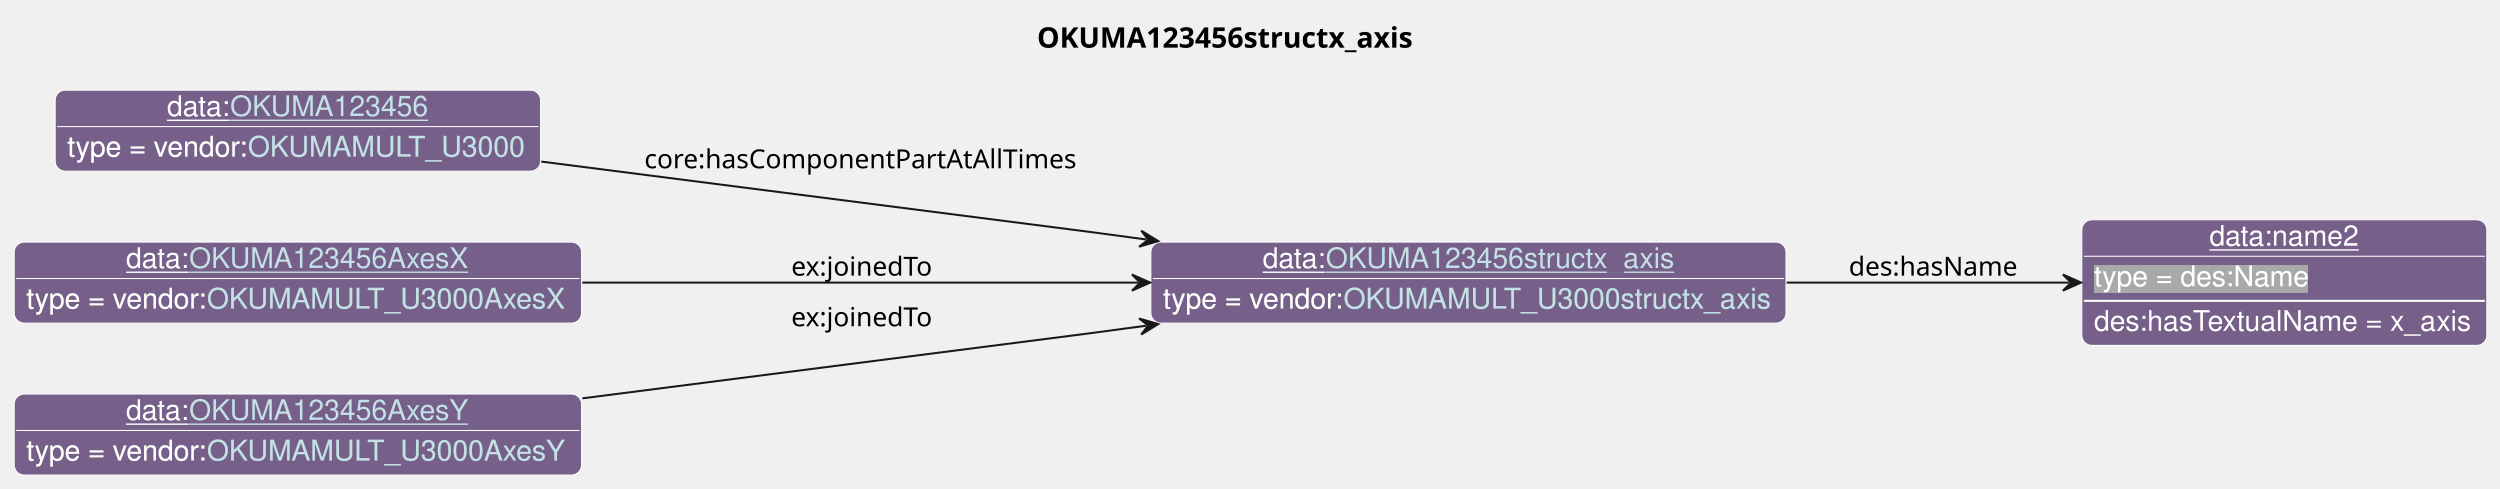
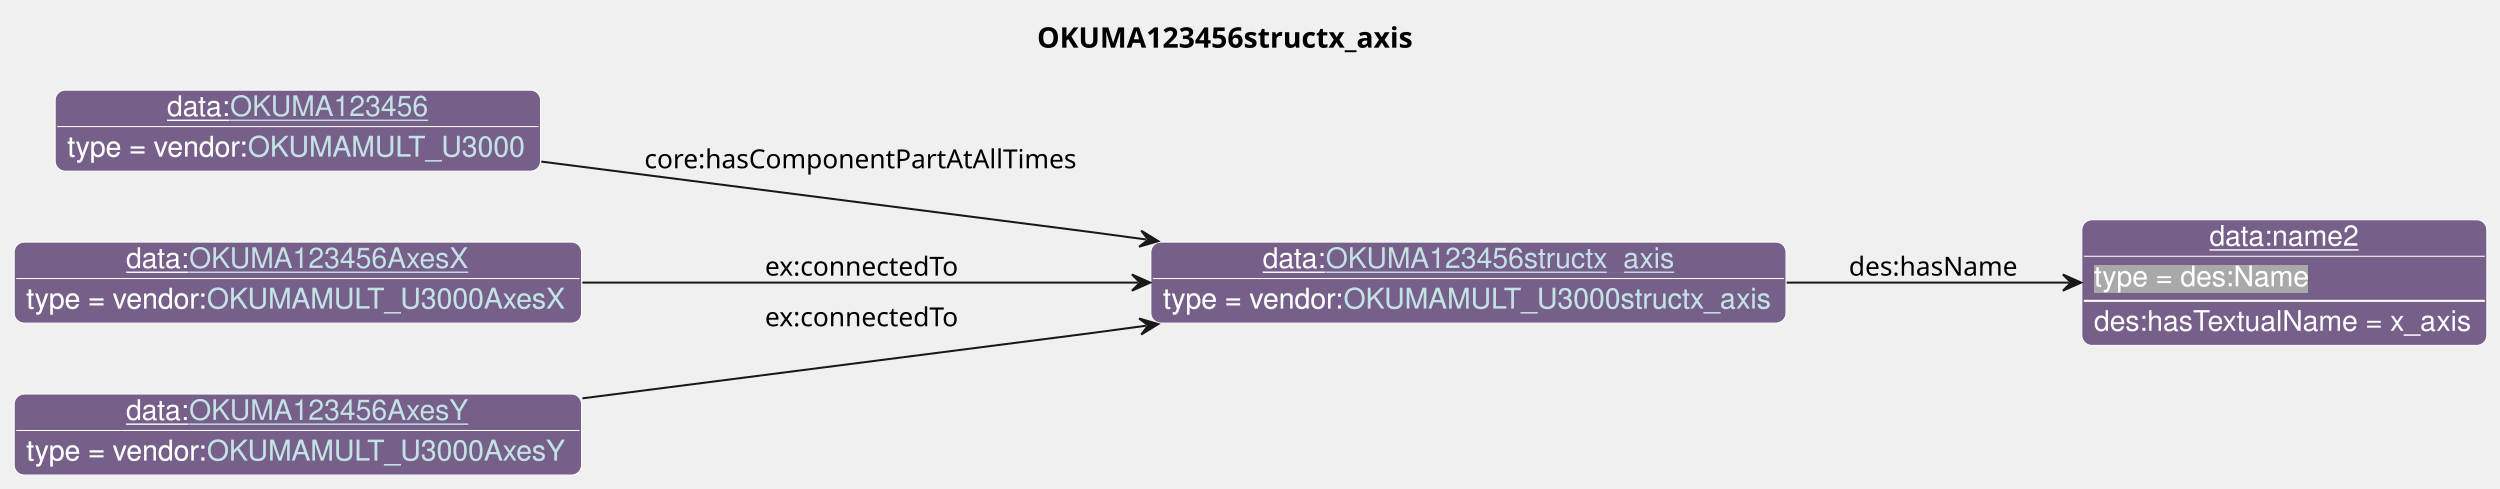
<svg xmlns="http://www.w3.org/2000/svg" xmlns:xlink="http://www.w3.org/1999/xlink" contentStyleType="text/css" data-diagram-type="CLASS" height="241px" preserveAspectRatio="none" style="width:1234px;height:241px;background:#FFFFFF;" version="1.1" viewBox="0 0 1234 241" width="1234px" zoomAndPan="magnify">
  <defs>
-     <filter height="1" id="bw2ev7p6o7pnf0" width="1" x="0" y="0">
+     <filter height="1" id="b12i29oxz7qz3d0" width="1" x="0" y="0">
      <feFlood flood-color="#76608A" result="flood" />
      <feComposite in="SourceGraphic" in2="flood" operator="over" />
    </filter>
-     <filter height="1" id="bw2ev7p6o7pnf1" width="1" x="0" y="0">
+     <filter height="1" id="b12i29oxz7qz3d1" width="1" x="0" y="0">
      <feFlood flood-color="#A9A9A9" result="flood" />
      <feComposite in="SourceGraphic" in2="flood" operator="over" />
    </filter>
  </defs>
  <g>
    <g class="title" data-source-line="13">
      <text fill="#000000" font-family="sans-serif" font-size="14" font-weight="bold" lengthAdjust="spacing" textLength="196.718" x="511.894" y="23.535">OKUMA123456structx_axis</text>
    </g>
    <g class="entity" data-entity="o0" data-source-line="131" data-uid="ent0002" id="entity_o0">
      <rect fill="#76608A" height="40" rx="5" ry="5" style="stroke:#FFFFFF;stroke-width:0.5;" width="313.513" x="568.06" y="119.488" />
      <text fill="#FFFFFF" font-family="Helvetica" font-size="14" lengthAdjust="spacing" text-decoration="underline" textLength="31.138" x="623.265" y="132.269">data:</text>
      <a href="./OKUMA123456structx_axis.html" target="_top" title="./OKUMA123456structx_axis.html" xlink:actuate="onRequest" xlink:href="./OKUMA123456structx_axis.html" xlink:show="new" xlink:title="./OKUMA123456structx_axis.html" xlink:type="simple">
        <text fill="#C4E1E6" font-family="Helvetica" font-size="14" lengthAdjust="spacing" text-decoration="underline" textLength="171.965" x="654.403" y="132.269">OKUMA123456structx_axis</text>
      </a>
      <line style="stroke:#FFFFFF;stroke-width:0.5;" x1="569.06" x2="880.573" y1="137.488" y2="137.488" />
-       <text fill="#FFFFFF" filter="url(#bw2ev7p6o7pnf0)" font-family="Helvetica" font-size="14" lengthAdjust="spacing" textLength="89.113" x="574.06" y="152.269">type = vendor:</text>
+       <text fill="#FFFFFF" filter="url(#b12i29oxz7qz3d0)" font-family="Helvetica" font-size="14" lengthAdjust="spacing" textLength="89.113" x="574.06" y="152.269">type = vendor:</text>
      <a href="../OKUMA.html#OKUMAMULT_U3000structx_axis" target="_top" title="../OKUMA.html#OKUMAMULT_U3000structx_axis" xlink:actuate="onRequest" xlink:href="../OKUMA.html#OKUMAMULT_U3000structx_axis" xlink:show="new" xlink:title="../OKUMA.html#OKUMAMULT_U3000structx_axis" xlink:type="simple">
-         <text fill="#C4E1E6" filter="url(#bw2ev7p6o7pnf0)" font-family="Helvetica" font-size="14" lengthAdjust="spacing" textLength="212.399" x="663.173" y="152.269">OKUMAMULT_U3000structx_axis</text>
+         <text fill="#C4E1E6" filter="url(#b12i29oxz7qz3d0)" font-family="Helvetica" font-size="14" lengthAdjust="spacing" textLength="212.399" x="663.173" y="152.269">OKUMAMULT_U3000structx_axis</text>
        <line style="stroke:#76608A;stroke-width:0.5;" x1="663.173" x2="875.573" y1="153.269" y2="153.269" />
      </a>
    </g>
    <g class="entity" data-entity="o1" data-source-line="131" data-uid="ent0003" id="entity_o1">
      <rect fill="#76608A" height="62" rx="5" ry="5" style="stroke:#FFFFFF;stroke-width:0.5;" width="199.927" x="1027.58" y="108.488" />
      <text fill="#FFFFFF" font-family="Helvetica" font-size="14" lengthAdjust="spacing" text-decoration="underline" textLength="73.944" x="1090.571" y="121.269">data:name2</text>
      <line style="stroke:#FFFFFF;stroke-width:0.5;" x1="1028.58" x2="1226.507" y1="126.488" y2="126.488" />
-       <text fill="#FFFFFF" filter="url(#bw2ev7p6o7pnf1)" font-family="Helvetica" font-size="14" lengthAdjust="spacing" textLength="106.224" x="1033.58" y="141.269">type = des:Name</text>
+       <text fill="#FFFFFF" filter="url(#b12i29oxz7qz3d1)" font-family="Helvetica" font-size="14" lengthAdjust="spacing" textLength="106.224" x="1033.58" y="141.269">type = des:Name</text>
      <line style="stroke:#FFFFFF;stroke-width:1;" x1="1028.58" x2="1226.507" y1="148.488" y2="148.488" />
      <text fill="#FFFFFF" font-family="Helvetica" font-size="14" lengthAdjust="spacing" textLength="187.927" x="1033.58" y="163.269">des:hasTextualName = x_axis</text>
    </g>
    <g class="entity" data-entity="o2" data-source-line="131" data-uid="ent0004" id="entity_o2">
      <rect fill="#76608A" height="40" rx="5" ry="5" style="stroke:#FFFFFF;stroke-width:0.5;" width="239.602" x="27.23" y="44.488" />
      <text fill="#FFFFFF" font-family="Helvetica" font-size="14" lengthAdjust="spacing" text-decoration="underline" textLength="31.138" x="82.435" y="57.269">data:</text>
      <a href="./OKUMA123456.html" target="_top" title="./OKUMA123456.html" xlink:actuate="onRequest" xlink:href="./OKUMA123456.html" xlink:show="new" xlink:title="./OKUMA123456.html" xlink:type="simple">
        <text fill="#C4E1E6" font-family="Helvetica" font-size="14" lengthAdjust="spacing" text-decoration="underline" textLength="98.055" x="113.573" y="57.269">OKUMA123456</text>
      </a>
      <line style="stroke:#FFFFFF;stroke-width:0.5;" x1="28.23" x2="265.832" y1="62.488" y2="62.488" />
-       <text fill="#FFFFFF" filter="url(#bw2ev7p6o7pnf0)" font-family="Helvetica" font-size="14" lengthAdjust="spacing" textLength="89.113" x="33.23" y="77.269">type = vendor:</text>
+       <text fill="#FFFFFF" filter="url(#b12i29oxz7qz3d0)" font-family="Helvetica" font-size="14" lengthAdjust="spacing" textLength="89.113" x="33.23" y="77.269">type = vendor:</text>
      <a href="../OKUMA.html#OKUMAMULT_U3000" target="_top" title="../OKUMA.html#OKUMAMULT_U3000" xlink:actuate="onRequest" xlink:href="../OKUMA.html#OKUMAMULT_U3000" xlink:show="new" xlink:title="../OKUMA.html#OKUMAMULT_U3000" xlink:type="simple">
-         <text fill="#C4E1E6" filter="url(#bw2ev7p6o7pnf0)" font-family="Helvetica" font-size="14" lengthAdjust="spacing" textLength="138.489" x="122.343" y="77.269">OKUMAMULT_U3000</text>
+         <text fill="#C4E1E6" filter="url(#b12i29oxz7qz3d0)" font-family="Helvetica" font-size="14" lengthAdjust="spacing" textLength="138.489" x="122.343" y="77.269">OKUMAMULT_U3000</text>
        <line style="stroke:#76608A;stroke-width:0.5;" x1="122.343" x2="260.832" y1="78.269" y2="78.269" />
      </a>
    </g>
    <g class="entity" data-entity="o3" data-source-line="131" data-uid="ent0005" id="entity_o3">
      <rect fill="#76608A" height="40" rx="5" ry="5" style="stroke:#FFFFFF;stroke-width:0.5;" width="280.065" x="7" y="119.488" />
      <text fill="#FFFFFF" font-family="Helvetica" font-size="14" lengthAdjust="spacing" text-decoration="underline" textLength="31.138" x="62.205" y="132.269">data:</text>
      <a href="./OKUMA123456AxesX.html" target="_top" title="./OKUMA123456AxesX.html" xlink:actuate="onRequest" xlink:href="./OKUMA123456AxesX.html" xlink:show="new" xlink:title="./OKUMA123456AxesX.html" xlink:type="simple">
        <text fill="#C4E1E6" font-family="Helvetica" font-size="14" lengthAdjust="spacing" text-decoration="underline" textLength="138.517" x="93.343" y="132.269">OKUMA123456AxesX</text>
      </a>
      <line style="stroke:#FFFFFF;stroke-width:0.5;" x1="8" x2="286.065" y1="137.488" y2="137.488" />
-       <text fill="#FFFFFF" filter="url(#bw2ev7p6o7pnf0)" font-family="Helvetica" font-size="14" lengthAdjust="spacing" textLength="89.113" x="13" y="152.269">type = vendor:</text>
+       <text fill="#FFFFFF" filter="url(#b12i29oxz7qz3d0)" font-family="Helvetica" font-size="14" lengthAdjust="spacing" textLength="89.113" x="13" y="152.269">type = vendor:</text>
      <a href="../OKUMA.html#OKUMAMULT_U3000AxesX" target="_top" title="../OKUMA.html#OKUMAMULT_U3000AxesX" xlink:actuate="onRequest" xlink:href="../OKUMA.html#OKUMAMULT_U3000AxesX" xlink:show="new" xlink:title="../OKUMA.html#OKUMAMULT_U3000AxesX" xlink:type="simple">
-         <text fill="#C4E1E6" filter="url(#bw2ev7p6o7pnf0)" font-family="Helvetica" font-size="14" lengthAdjust="spacing" textLength="178.951" x="102.113" y="152.269">OKUMAMULT_U3000AxesX</text>
+         <text fill="#C4E1E6" filter="url(#b12i29oxz7qz3d0)" font-family="Helvetica" font-size="14" lengthAdjust="spacing" textLength="178.951" x="102.113" y="152.269">OKUMAMULT_U3000AxesX</text>
        <line style="stroke:#76608A;stroke-width:0.5;" x1="102.113" x2="281.065" y1="153.269" y2="153.269" />
      </a>
    </g>
    <g class="entity" data-entity="o4" data-source-line="131" data-uid="ent0006" id="entity_o4">
      <rect fill="#76608A" height="40" rx="5" ry="5" style="stroke:#FFFFFF;stroke-width:0.5;" width="280.065" x="7" y="194.488" />
      <text fill="#FFFFFF" font-family="Helvetica" font-size="14" lengthAdjust="spacing" text-decoration="underline" textLength="31.138" x="62.205" y="207.269">data:</text>
      <a href="./OKUMA123456AxesY.html" target="_top" title="./OKUMA123456AxesY.html" xlink:actuate="onRequest" xlink:href="./OKUMA123456AxesY.html" xlink:show="new" xlink:title="./OKUMA123456AxesY.html" xlink:type="simple">
        <text fill="#C4E1E6" font-family="Helvetica" font-size="14" lengthAdjust="spacing" text-decoration="underline" textLength="138.517" x="93.343" y="207.269">OKUMA123456AxesY</text>
      </a>
      <line style="stroke:#FFFFFF;stroke-width:0.5;" x1="8" x2="286.065" y1="212.488" y2="212.488" />
-       <text fill="#FFFFFF" filter="url(#bw2ev7p6o7pnf0)" font-family="Helvetica" font-size="14" lengthAdjust="spacing" textLength="89.113" x="13" y="227.269">type = vendor:</text>
+       <text fill="#FFFFFF" filter="url(#b12i29oxz7qz3d0)" font-family="Helvetica" font-size="14" lengthAdjust="spacing" textLength="89.113" x="13" y="227.269">type = vendor:</text>
      <a href="../OKUMA.html#OKUMAMULT_U3000AxesY" target="_top" title="../OKUMA.html#OKUMAMULT_U3000AxesY" xlink:actuate="onRequest" xlink:href="../OKUMA.html#OKUMAMULT_U3000AxesY" xlink:show="new" xlink:title="../OKUMA.html#OKUMAMULT_U3000AxesY" xlink:type="simple">
-         <text fill="#C4E1E6" filter="url(#bw2ev7p6o7pnf0)" font-family="Helvetica" font-size="14" lengthAdjust="spacing" textLength="178.951" x="102.113" y="227.269">OKUMAMULT_U3000AxesY</text>
+         <text fill="#C4E1E6" filter="url(#b12i29oxz7qz3d0)" font-family="Helvetica" font-size="14" lengthAdjust="spacing" textLength="178.951" x="102.113" y="227.269">OKUMAMULT_U3000AxesY</text>
        <line style="stroke:#76608A;stroke-width:0.5;" x1="102.113" x2="281.065" y1="228.269" y2="228.269" />
      </a>
    </g>
    <g class="link" data-entity-1="o0" data-entity-2="o1" data-source-line="195" data-uid="lnk7" id="link_o0_o1">
      <path codeLine="195" d="M881.9,139.488 C930.79,139.488 977.39,139.488 1021.24,139.488" fill="none" id="o0-to-o1" style="stroke:#181818;stroke-width:1;" />
      <polygon fill="#181818" points="1027.24,139.488,1018.24,135.488,1022.24,139.488,1018.24,143.488,1027.24,139.488" style="stroke:#181818;stroke-width:1;" />
      <text fill="#000000" font-family="sans-serif" font-size="13" lengthAdjust="spacing" textLength="84.202" x="912.58" y="136.057">des:hasName</text>
    </g>
    <g class="link" data-entity-1="o2" data-entity-2="o0" data-source-line="195" data-uid="lnk8" id="link_o2_o0">
      <path codeLine="195" d="M267.17,79.758 C381.88,94.468 538.06,114.488 538.06,114.488 C538.06,114.488 545.814,115.526 565.754,118.216" fill="none" id="o2-to-o0" style="stroke:#181818;stroke-width:1;" />
      <polygon fill="#181818" points="571.7,119.018,563.316,113.851,566.745,118.35,562.246,121.779,571.7,119.018" style="stroke:#181818;stroke-width:1;" />
      <text fill="#000000" font-family="sans-serif" font-size="13" lengthAdjust="spacing" textLength="219.565" x="318.06" y="83.067">core:hasComponentPartAtAllTimes</text>
    </g>
    <g class="link" data-entity-1="o3" data-entity-2="o0" data-source-line="195" data-uid="lnk9" id="link_o3_o0">
      <path codeLine="195" d="M287.41,139.488 C372.04,139.488 474.23,139.488 561.72,139.488" fill="none" id="o3-to-o0" style="stroke:#181818;stroke-width:1;" />
      <polygon fill="#181818" points="567.72,139.488,558.72,135.488,562.72,139.488,558.72,143.488,567.72,139.488" style="stroke:#181818;stroke-width:1;" />
-       <text fill="#000000" font-family="sans-serif" font-size="13" lengthAdjust="spacing" textLength="74.725" x="390.56" y="136.057">ex:joinedTo</text>
+       <text fill="#000000" font-family="sans-serif" font-size="13" lengthAdjust="spacing" textLength="100.502" x="377.56" y="136.057">ex:connectedTo</text>
    </g>
    <g class="link" data-entity-1="o4" data-entity-2="o0" data-source-line="195" data-uid="lnk10" id="link_o4_o0">
      <path codeLine="195" d="M287.47,196.618 C399.43,182.258 538.06,164.488 538.06,164.488 C538.06,164.488 545.814,163.45 565.754,160.76" fill="none" id="o4-to-o0" style="stroke:#181818;stroke-width:1;" />
      <polygon fill="#181818" points="571.7,159.958,562.246,157.197,566.745,160.627,563.316,165.126,571.7,159.958" style="stroke:#181818;stroke-width:1;" />
-       <text fill="#000000" font-family="sans-serif" font-size="13" lengthAdjust="spacing" textLength="74.725" x="390.56" y="161.057">ex:joinedTo</text>
+       <text fill="#000000" font-family="sans-serif" font-size="13" lengthAdjust="spacing" textLength="100.502" x="377.56" y="161.057">ex:connectedTo</text>
    </g>
  </g>
</svg>
